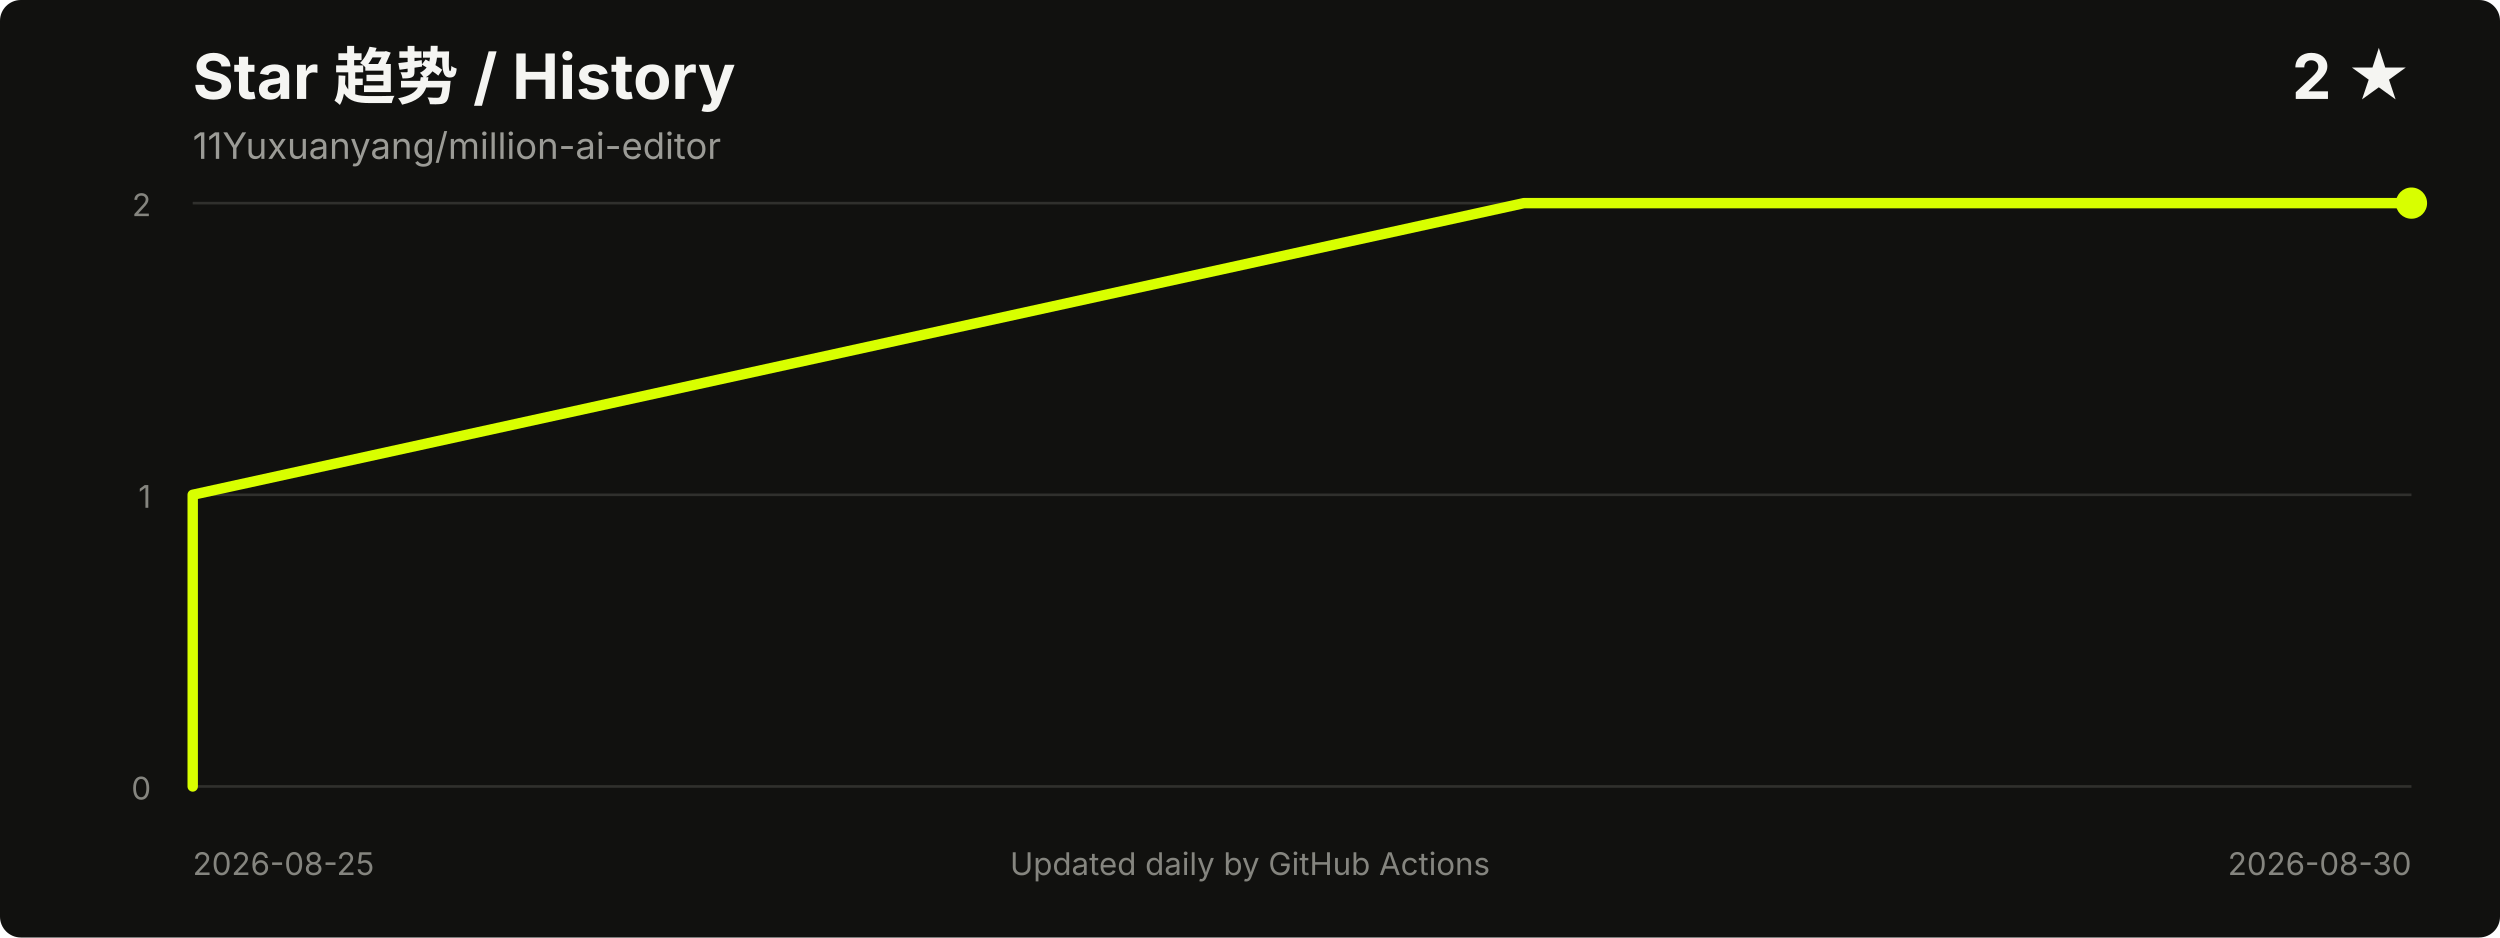
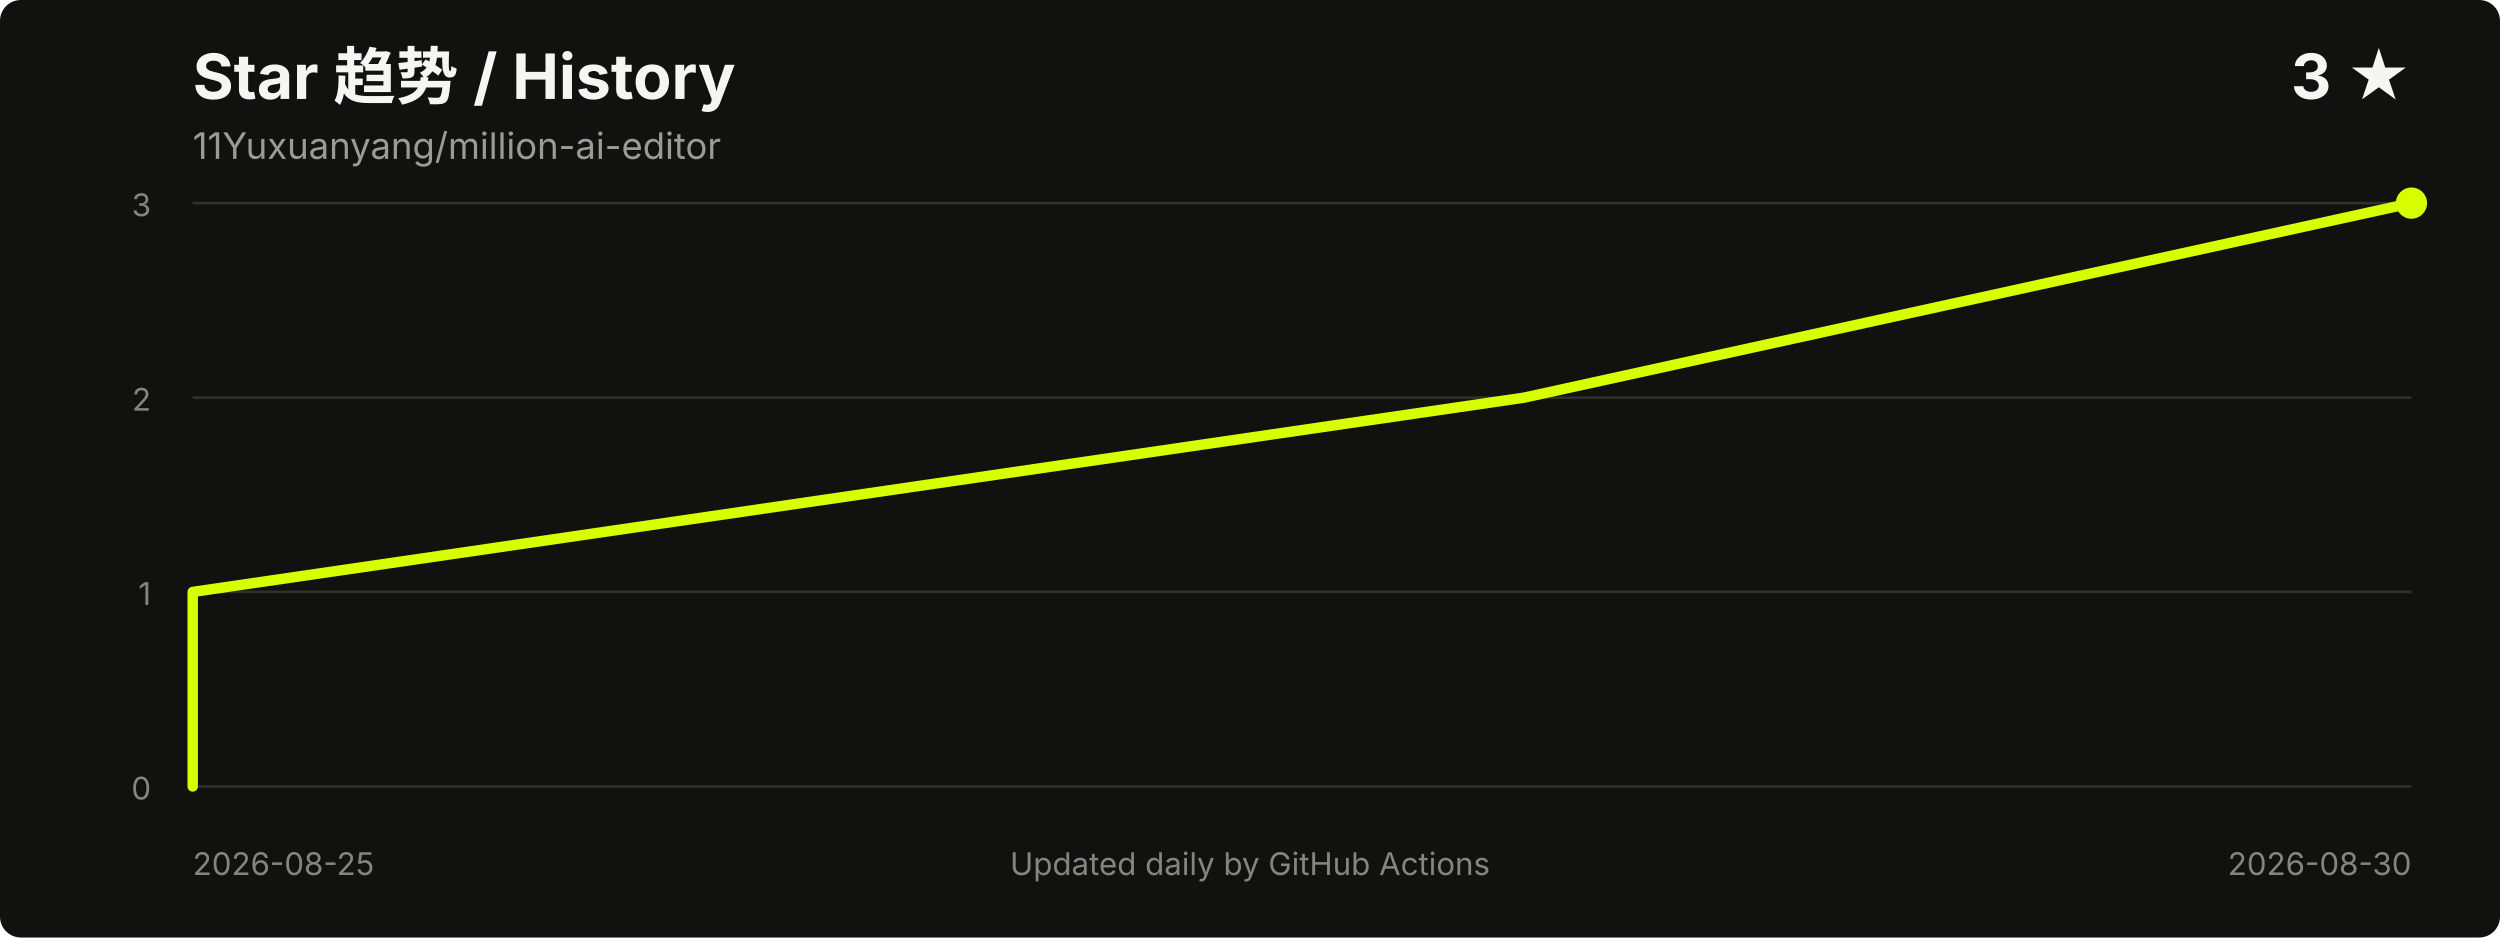
<svg xmlns="http://www.w3.org/2000/svg" width="960" height="360" viewBox="0 0 960 360" role="img" aria-labelledby="title desc">
  <style>
    .title { fill: #f5f5f2; font: 700 24px -apple-system, BlinkMacSystemFont, "Segoe UI", sans-serif; }
    .meta { fill: #9b9b96; font: 14px -apple-system, BlinkMacSystemFont, "Segoe UI", sans-serif; }
    .axis { fill: #85857f; font: 12px -apple-system, BlinkMacSystemFont, "Segoe UI", sans-serif; }
    .grid { stroke: #30302d; stroke-width: 1; }
  </style>
  <rect width="100%" height="100%" rx="8" fill="#11110f" />
  <text x="74" y="38" class="title">Star 趋势 / History</text>
  <text x="74" y="61" class="meta">11Yuxuanyang/million-ai-editor</text>
-   <text x="926" y="38" text-anchor="end" class="title">2 ★</text>
+   <text x="926" y="38" text-anchor="end" class="title">3 ★</text>
  <line x1="74" y1="302.0" x2="926" y2="302.0" class="grid" />
-   <line x1="74" y1="190.0" x2="926" y2="190.0" class="grid" />
+   <line x1="74" y1="227.3" x2="926" y2="227.3" class="grid" />
+   <line x1="74" y1="152.7" x2="926" y2="152.7" class="grid" />
  <line x1="74" y1="78.0" x2="926" y2="78.0" class="grid" />
  <text x="58" y="307.0" text-anchor="end" class="axis">0</text>
-   <text x="58" y="195.0" text-anchor="end" class="axis">1</text>
-   <text x="58" y="83.0" text-anchor="end" class="axis">2</text>
-   <polyline points="74.0,302.0 74.0,190.0 585.2,78.0 926.0,78.0" fill="none" stroke="#d8ff00" stroke-width="4" stroke-linecap="round" stroke-linejoin="round" />
+   <text x="58" y="232.3" text-anchor="end" class="axis">1</text>
+   <text x="58" y="157.7" text-anchor="end" class="axis">2</text>
+   <text x="58" y="83.0" text-anchor="end" class="axis">3</text>
+   <polyline points="74.0,302.0 74.0,227.3 585.2,152.7 926.0,78.0" fill="none" stroke="#d8ff00" stroke-width="4" stroke-linecap="round" stroke-linejoin="round" />
  <circle cx="926.0" cy="78.0" r="6" fill="#d8ff00" />
  <text x="74" y="336" class="axis">2026-08-25</text>
  <text x="926" y="336" text-anchor="end" class="axis">2026-08-30</text>
  <text x="480.0" y="336" text-anchor="middle" class="axis">Updated daily by GitHub Actions</text>
</svg>
